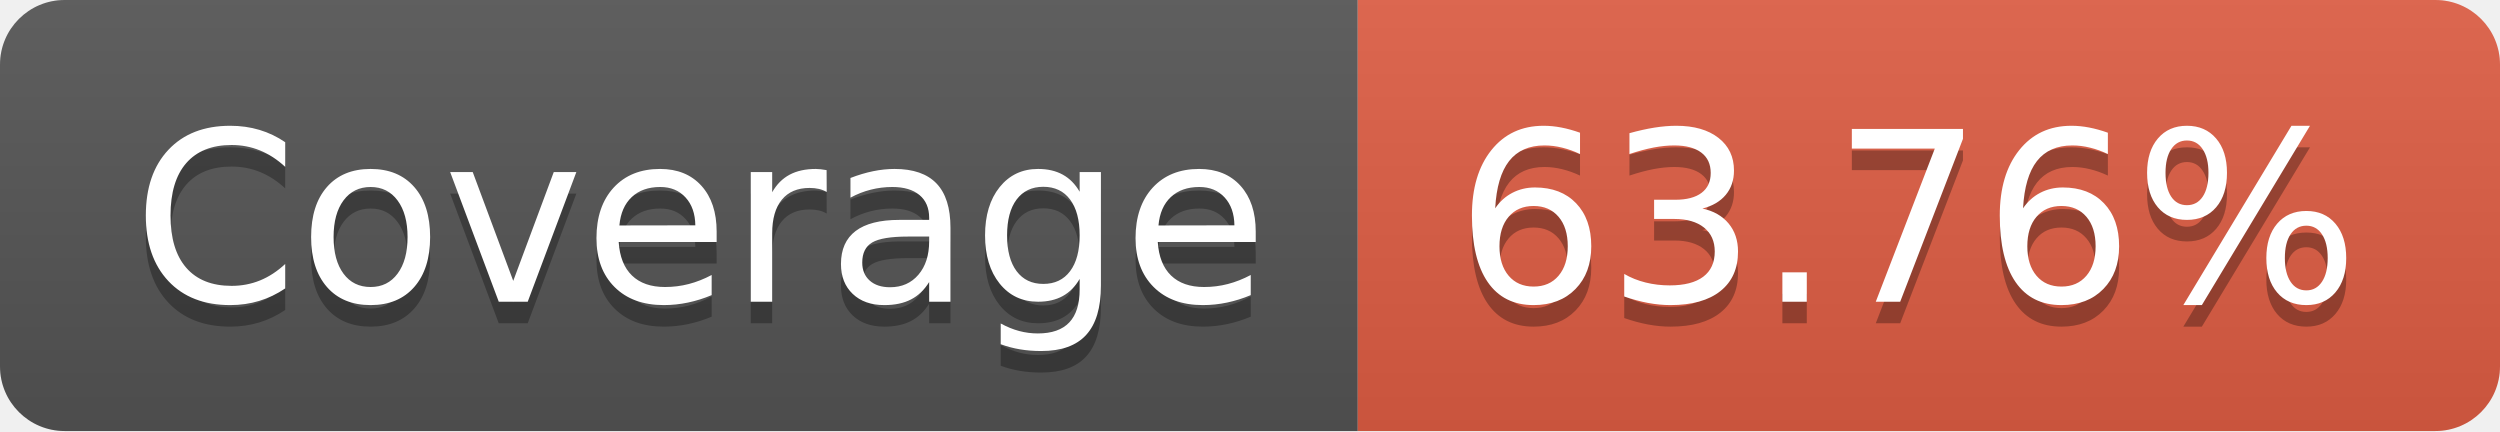
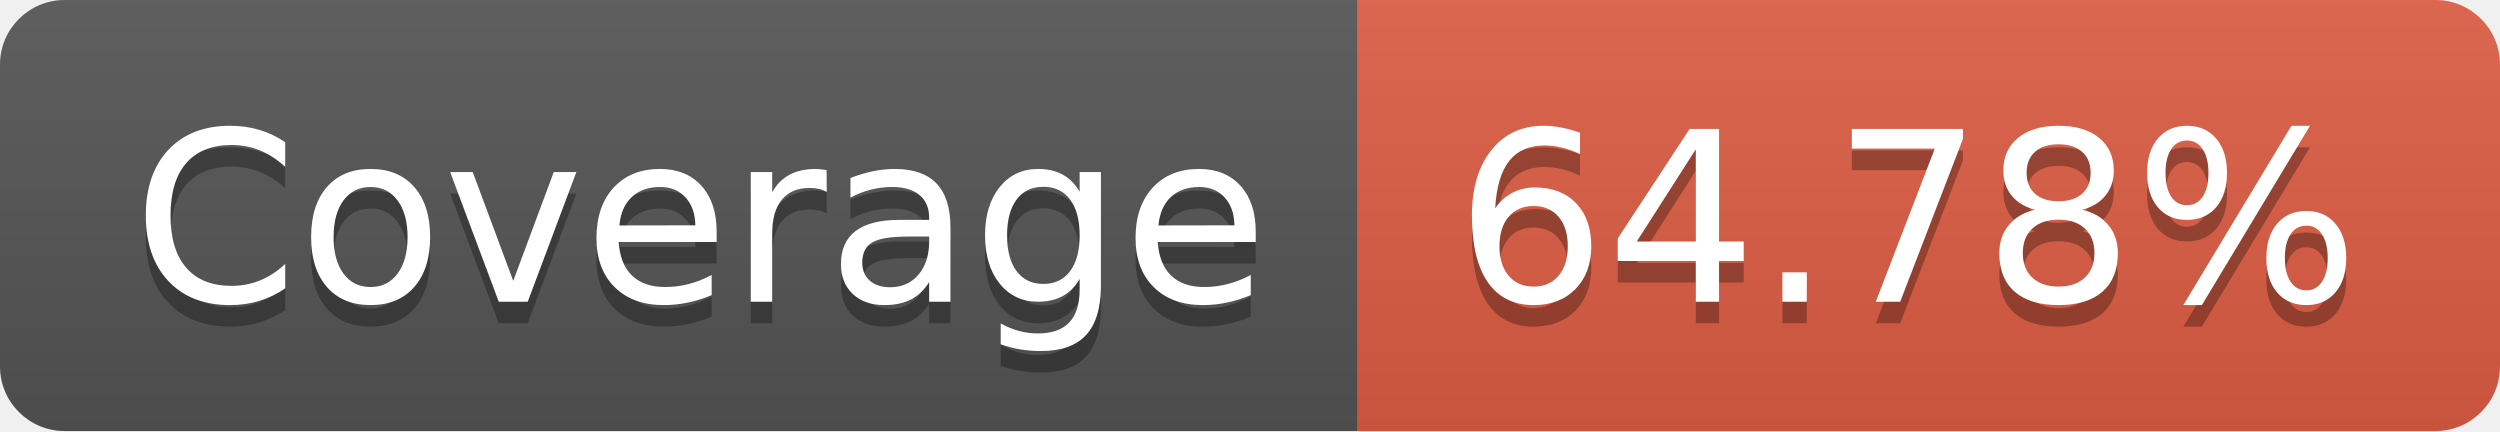
- <svg xmlns="http://www.w3.org/2000/svg" width="116" height="20" role="img" aria-label="Coverage: 63.76%">
+ <svg xmlns="http://www.w3.org/2000/svg" width="116" height="20" role="img" aria-label="Coverage: 64.78%">
  <linearGradient id="s" x2="0" y2="100%">
    <stop offset="0" stop-color="#bbb" stop-opacity=".1" />
    <stop offset="1" stop-opacity=".1" />
  </linearGradient>
  <clipPath id="r">
    <rect width="116" height="20" rx="3" fill="#fff" />
  </clipPath>
  <g clip-path="url(#r)">
    <rect width="63" height="20" fill="#555" />
    <rect x="63" width="53" height="20" fill="#e05d44" />
    <rect width="116" height="20" fill="url(#s)" />
  </g>
  <g fill="#fff" text-anchor="middle" font-family="Verdana,Geneva,DejaVu Sans,sans-serif" text-rendering="geometricPrecision" font-size="110">
    <text aria-hidden="true" x="325" y="150" fill="#010101" fill-opacity=".3" transform="scale(.1)" textLength="530">Coverage</text>
    <text x="325" y="140" transform="scale(.1)" fill="#fff" textLength="530">Coverage</text>
-     <text aria-hidden="true" x="885" y="150" fill="#010101" fill-opacity=".3" transform="scale(.1)" textLength="430">63.76%</text>
-     <text x="885" y="140" transform="scale(.1)" fill="#fff" textLength="430">63.76%</text>
+     <text aria-hidden="true" x="885" y="150" fill="#010101" fill-opacity=".3" transform="scale(.1)" textLength="430">64.78%</text>
+     <text x="885" y="140" transform="scale(.1)" fill="#fff" textLength="430">64.78%</text>
  </g>
</svg>
